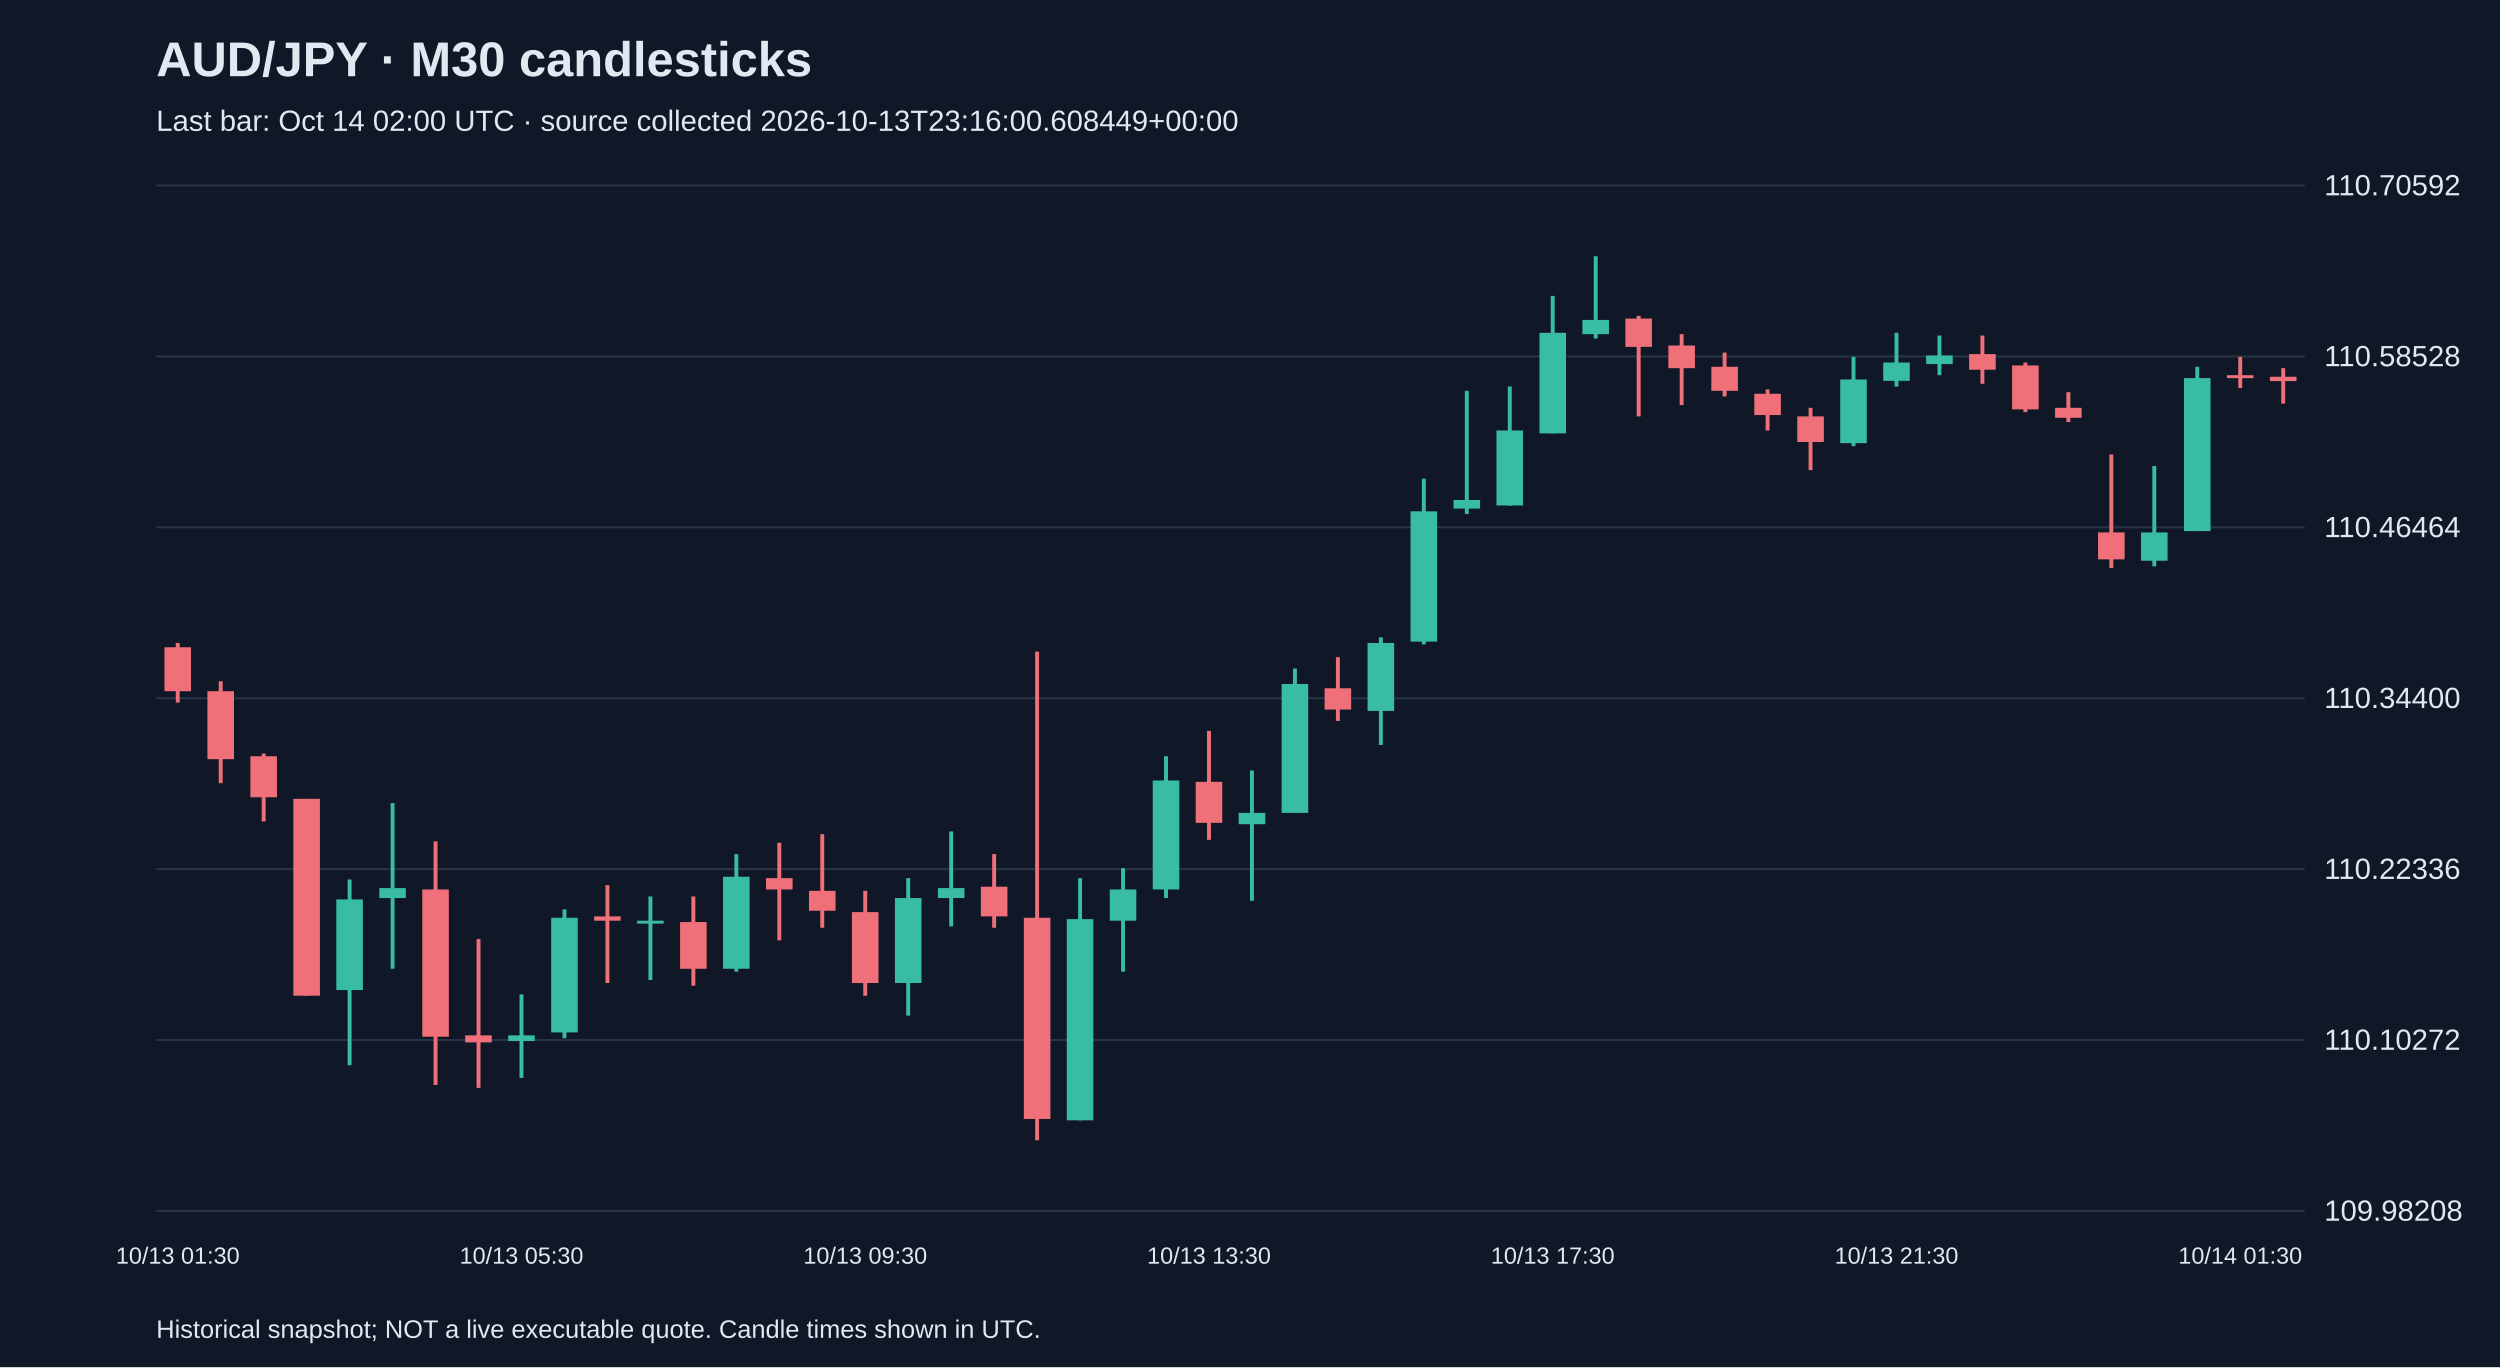
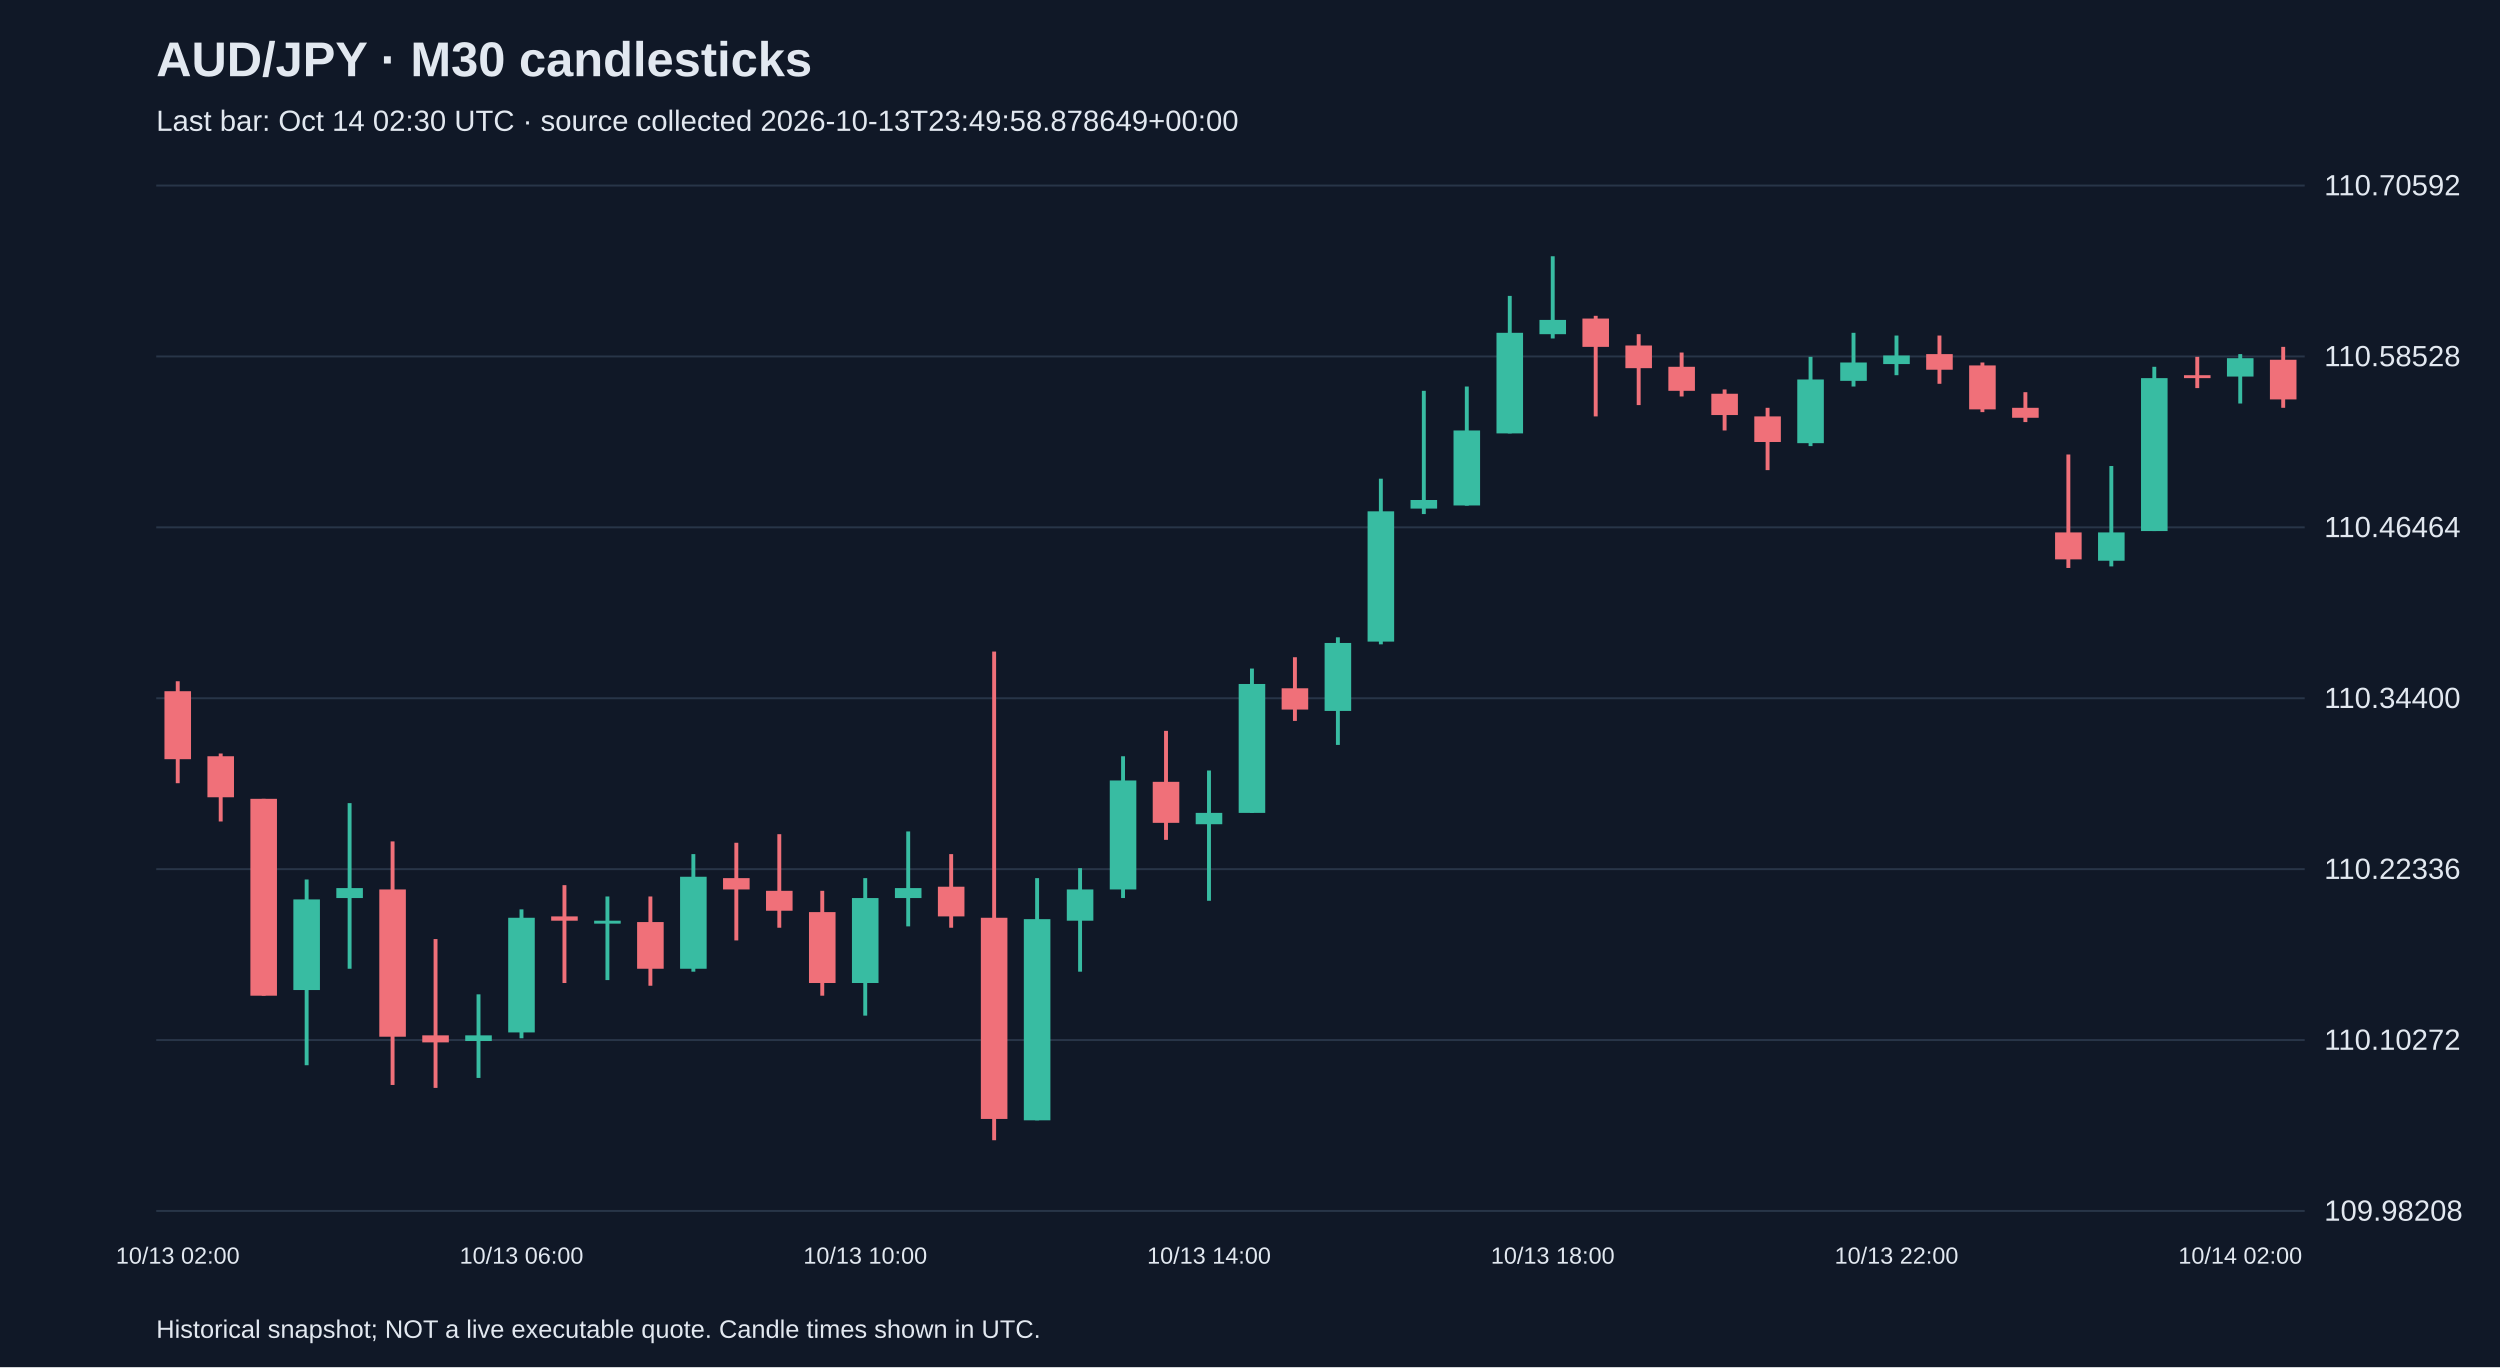
<svg xmlns="http://www.w3.org/2000/svg" viewBox="0 0 1280 700">
  <rect width="100%" height="100%" fill="#101827" />
  <style>text{font-family:Arial,sans-serif;fill:#e2e8f0}</style>
  <text x="80" y="39" font-size="25" font-weight="bold">AUD/JPY · M30 candlesticks</text>
-   <text x="80" y="67" font-size="15" fill="#a6b1c5">Last bar: Oct 14 02:00 UTC · source collected 2026-10-13T23:16:00.608449+00:00</text>
+   <text x="80" y="67" font-size="15" fill="#a6b1c5">Last bar: Oct 14 02:30 UTC · source collected 2026-10-13T23:49:58.878649+00:00</text>
  <line x1="80" y1="620.0" x2="1180" y2="620.0" stroke="#283548" />
  <text x="1190" y="625.0" font-size="15">109.98208</text>
  <line x1="80" y1="532.5" x2="1180" y2="532.5" stroke="#283548" />
  <text x="1190" y="537.5" font-size="15">110.10272</text>
  <line x1="80" y1="445.0" x2="1180" y2="445.0" stroke="#283548" />
  <text x="1190" y="450.0" font-size="15">110.22336</text>
  <line x1="80" y1="357.5" x2="1180" y2="357.5" stroke="#283548" />
  <text x="1190" y="362.5" font-size="15">110.34400</text>
  <line x1="80" y1="270.0" x2="1180" y2="270.0" stroke="#283548" />
  <text x="1190" y="275.0" font-size="15">110.46464</text>
  <line x1="80" y1="182.5" x2="1180" y2="182.5" stroke="#283548" />
  <text x="1190" y="187.5" font-size="15">110.58528</text>
  <line x1="80" y1="95.0" x2="1180" y2="95.0" stroke="#283548" />
  <text x="1190" y="100.0" font-size="15">110.70592</text>
-   <line x1="91.0" y1="329.2" x2="91.0" y2="359.7" stroke="#f07079" stroke-width="2" />
-   <rect x="84.2" y="331.4" width="13.6" height="22.5" fill="#f07079" />
-   <text x="91.0" y="647" text-anchor="middle" font-size="12">10/13 01:30</text>
-   <line x1="113.0" y1="348.8" x2="113.0" y2="401.0" stroke="#f07079" stroke-width="2" />
-   <rect x="106.2" y="353.9" width="13.6" height="34.8" fill="#f07079" />
-   <line x1="135.0" y1="385.8" x2="135.0" y2="420.6" stroke="#f07079" stroke-width="2" />
-   <rect x="128.2" y="387.2" width="13.6" height="21.0" fill="#f07079" />
-   <line x1="157.0" y1="409.0" x2="157.0" y2="509.8" stroke="#f07079" stroke-width="2" />
-   <rect x="150.2" y="409.0" width="13.6" height="100.8" fill="#f07079" />
-   <line x1="179.0" y1="450.3" x2="179.0" y2="545.4" stroke="#38bca2" stroke-width="2" />
-   <rect x="172.2" y="460.5" width="13.6" height="46.4" fill="#38bca2" />
-   <line x1="201.0" y1="411.2" x2="201.0" y2="496.0" stroke="#38bca2" stroke-width="2" />
-   <rect x="194.2" y="454.7" width="13.6" height="5.1" fill="#38bca2" />
-   <line x1="223.0" y1="430.8" x2="223.0" y2="555.5" stroke="#f07079" stroke-width="2" />
-   <rect x="216.2" y="455.4" width="13.6" height="75.4" fill="#f07079" />
-   <line x1="245.0" y1="480.8" x2="245.0" y2="557.0" stroke="#f07079" stroke-width="2" />
-   <rect x="238.2" y="530.1" width="13.6" height="3.6" fill="#f07079" />
-   <line x1="267.0" y1="509.1" x2="267.0" y2="551.9" stroke="#38bca2" stroke-width="2" />
-   <rect x="260.2" y="530.1" width="13.6" height="2.9" fill="#38bca2" />
-   <text x="267.0" y="647" text-anchor="middle" font-size="12">10/13 05:30</text>
-   <line x1="289.0" y1="465.6" x2="289.0" y2="531.6" stroke="#38bca2" stroke-width="2" />
-   <rect x="282.2" y="469.9" width="13.6" height="58.7" fill="#38bca2" />
-   <line x1="311.0" y1="453.2" x2="311.0" y2="503.3" stroke="#f07079" stroke-width="2" />
-   <rect x="304.2" y="469.2" width="13.6" height="2.2" fill="#f07079" />
-   <line x1="333.0" y1="459.0" x2="333.0" y2="501.8" stroke="#38bca2" stroke-width="2" />
-   <rect x="326.2" y="471.4" width="13.6" height="1.5" fill="#38bca2" />
-   <line x1="355.0" y1="459.0" x2="355.0" y2="504.7" stroke="#f07079" stroke-width="2" />
-   <rect x="348.2" y="472.1" width="13.6" height="23.9" fill="#f07079" />
-   <line x1="377.0" y1="437.3" x2="377.0" y2="497.5" stroke="#38bca2" stroke-width="2" />
-   <rect x="370.2" y="448.9" width="13.6" height="47.1" fill="#38bca2" />
-   <line x1="399.0" y1="431.5" x2="399.0" y2="481.5" stroke="#f07079" stroke-width="2" />
-   <rect x="392.2" y="449.6" width="13.6" height="5.8" fill="#f07079" />
-   <line x1="421.0" y1="427.1" x2="421.0" y2="475.0" stroke="#f07079" stroke-width="2" />
-   <rect x="414.2" y="456.1" width="13.6" height="10.2" fill="#f07079" />
-   <line x1="443.0" y1="456.1" x2="443.0" y2="509.8" stroke="#f07079" stroke-width="2" />
-   <rect x="436.2" y="467.0" width="13.6" height="36.3" fill="#f07079" />
-   <text x="443.0" y="647" text-anchor="middle" font-size="12">10/13 09:30</text>
-   <line x1="465.0" y1="449.6" x2="465.0" y2="520.0" stroke="#38bca2" stroke-width="2" />
-   <rect x="458.2" y="459.8" width="13.6" height="43.5" fill="#38bca2" />
-   <line x1="487.0" y1="425.7" x2="487.0" y2="474.3" stroke="#38bca2" stroke-width="2" />
-   <rect x="480.2" y="454.7" width="13.6" height="5.1" fill="#38bca2" />
-   <line x1="509.0" y1="437.3" x2="509.0" y2="475.0" stroke="#f07079" stroke-width="2" />
-   <rect x="502.2" y="454.0" width="13.6" height="15.2" fill="#f07079" />
-   <line x1="531.0" y1="333.6" x2="531.0" y2="583.8" stroke="#f07079" stroke-width="2" />
-   <rect x="524.2" y="469.9" width="13.6" height="103.0" fill="#f07079" />
-   <line x1="553.0" y1="449.6" x2="553.0" y2="573.6" stroke="#38bca2" stroke-width="2" />
-   <rect x="546.2" y="470.6" width="13.6" height="103.0" fill="#38bca2" />
-   <line x1="575.0" y1="444.5" x2="575.0" y2="497.5" stroke="#38bca2" stroke-width="2" />
-   <rect x="568.2" y="455.4" width="13.6" height="16.0" fill="#38bca2" />
-   <line x1="597.0" y1="387.2" x2="597.0" y2="459.8" stroke="#38bca2" stroke-width="2" />
-   <rect x="590.2" y="399.6" width="13.6" height="55.8" fill="#38bca2" />
-   <line x1="619.0" y1="374.2" x2="619.0" y2="430.0" stroke="#f07079" stroke-width="2" />
-   <rect x="612.2" y="400.3" width="13.6" height="21.0" fill="#f07079" />
-   <text x="619.0" y="647" text-anchor="middle" font-size="12">10/13 13:30</text>
-   <line x1="641.0" y1="394.5" x2="641.0" y2="461.2" stroke="#38bca2" stroke-width="2" />
-   <rect x="634.2" y="416.2" width="13.6" height="5.8" fill="#38bca2" />
-   <line x1="663.0" y1="342.3" x2="663.0" y2="416.2" stroke="#38bca2" stroke-width="2" />
-   <rect x="656.2" y="350.2" width="13.6" height="66.0" fill="#38bca2" />
-   <line x1="685.0" y1="336.5" x2="685.0" y2="369.1" stroke="#f07079" stroke-width="2" />
-   <rect x="678.2" y="352.4" width="13.6" height="10.9" fill="#f07079" />
-   <line x1="707.0" y1="326.3" x2="707.0" y2="381.4" stroke="#38bca2" stroke-width="2" />
-   <rect x="700.2" y="329.2" width="13.6" height="34.8" fill="#38bca2" />
-   <line x1="729.0" y1="245.1" x2="729.0" y2="329.9" stroke="#38bca2" stroke-width="2" />
-   <rect x="722.2" y="261.8" width="13.6" height="66.7" fill="#38bca2" />
-   <line x1="751.0" y1="200.1" x2="751.0" y2="263.2" stroke="#38bca2" stroke-width="2" />
-   <rect x="744.2" y="256.0" width="13.6" height="4.4" fill="#38bca2" />
-   <line x1="773.0" y1="197.9" x2="773.0" y2="258.9" stroke="#38bca2" stroke-width="2" />
-   <rect x="766.2" y="220.4" width="13.6" height="38.4" fill="#38bca2" />
-   <line x1="795.0" y1="151.5" x2="795.0" y2="221.9" stroke="#38bca2" stroke-width="2" />
-   <rect x="788.2" y="170.4" width="13.6" height="51.5" fill="#38bca2" />
-   <text x="795.0" y="647" text-anchor="middle" font-size="12">10/13 17:30</text>
-   <line x1="817.0" y1="131.2" x2="817.0" y2="173.3" stroke="#38bca2" stroke-width="2" />
-   <rect x="810.2" y="163.8" width="13.6" height="7.3" fill="#38bca2" />
-   <line x1="839.0" y1="161.7" x2="839.0" y2="213.2" stroke="#f07079" stroke-width="2" />
-   <rect x="832.2" y="163.1" width="13.6" height="14.5" fill="#f07079" />
-   <line x1="861.0" y1="171.1" x2="861.0" y2="207.4" stroke="#f07079" stroke-width="2" />
-   <rect x="854.2" y="176.9" width="13.6" height="11.6" fill="#f07079" />
-   <line x1="883.0" y1="180.5" x2="883.0" y2="203.0" stroke="#f07079" stroke-width="2" />
-   <rect x="876.2" y="187.8" width="13.6" height="12.3" fill="#f07079" />
-   <line x1="905.0" y1="199.4" x2="905.0" y2="220.4" stroke="#f07079" stroke-width="2" />
-   <rect x="898.2" y="201.6" width="13.6" height="10.9" fill="#f07079" />
-   <line x1="927.0" y1="208.8" x2="927.0" y2="240.7" stroke="#f07079" stroke-width="2" />
-   <rect x="920.2" y="213.2" width="13.6" height="13.1" fill="#f07079" />
-   <line x1="949.0" y1="182.7" x2="949.0" y2="228.4" stroke="#38bca2" stroke-width="2" />
-   <rect x="942.2" y="194.3" width="13.6" height="32.6" fill="#38bca2" />
-   <line x1="971.0" y1="170.4" x2="971.0" y2="197.9" stroke="#38bca2" stroke-width="2" />
-   <rect x="964.2" y="185.6" width="13.6" height="9.4" fill="#38bca2" />
-   <text x="971.0" y="647" text-anchor="middle" font-size="12">10/13 21:30</text>
-   <line x1="993.0" y1="171.8" x2="993.0" y2="192.1" stroke="#38bca2" stroke-width="2" />
-   <rect x="986.2" y="182.0" width="13.6" height="4.4" fill="#38bca2" />
-   <line x1="1015.0" y1="171.8" x2="1015.0" y2="196.5" stroke="#f07079" stroke-width="2" />
-   <rect x="1008.2" y="181.3" width="13.6" height="8.0" fill="#f07079" />
-   <line x1="1037.0" y1="185.6" x2="1037.0" y2="211.0" stroke="#f07079" stroke-width="2" />
-   <rect x="1030.2" y="187.1" width="13.6" height="22.5" fill="#f07079" />
-   <line x1="1059.0" y1="200.8" x2="1059.0" y2="216.1" stroke="#f07079" stroke-width="2" />
-   <rect x="1052.2" y="208.8" width="13.6" height="5.1" fill="#f07079" />
-   <line x1="1081.0" y1="232.7" x2="1081.0" y2="290.8" stroke="#f07079" stroke-width="2" />
-   <rect x="1074.2" y="272.6" width="13.6" height="13.8" fill="#f07079" />
-   <line x1="1103.0" y1="238.6" x2="1103.0" y2="290.0" stroke="#38bca2" stroke-width="2" />
-   <rect x="1096.2" y="272.6" width="13.6" height="14.5" fill="#38bca2" />
-   <line x1="1125.0" y1="187.8" x2="1125.0" y2="271.9" stroke="#38bca2" stroke-width="2" />
-   <rect x="1118.2" y="193.6" width="13.6" height="78.3" fill="#38bca2" />
-   <line x1="1147.0" y1="182.7" x2="1147.0" y2="198.7" stroke="#f07079" stroke-width="2" />
-   <rect x="1140.2" y="192.1" width="13.6" height="1.5" fill="#f07079" />
-   <text x="1147.0" y="647" text-anchor="middle" font-size="12">10/14 01:30</text>
-   <line x1="1169.0" y1="188.5" x2="1169.0" y2="206.6" stroke="#f07079" stroke-width="2" />
-   <rect x="1162.2" y="192.9" width="13.6" height="2.2" fill="#f07079" />
+   <line x1="91.0" y1="348.8" x2="91.0" y2="401.0" stroke="#f07079" stroke-width="2" />
+   <rect x="84.2" y="353.9" width="13.6" height="34.8" fill="#f07079" />
+   <text x="91.0" y="647" text-anchor="middle" font-size="12">10/13 02:00</text>
+   <line x1="113.0" y1="385.8" x2="113.0" y2="420.6" stroke="#f07079" stroke-width="2" />
+   <rect x="106.2" y="387.2" width="13.6" height="21.0" fill="#f07079" />
+   <line x1="135.0" y1="409.0" x2="135.0" y2="509.8" stroke="#f07079" stroke-width="2" />
+   <rect x="128.2" y="409.0" width="13.6" height="100.8" fill="#f07079" />
+   <line x1="157.0" y1="450.3" x2="157.0" y2="545.4" stroke="#38bca2" stroke-width="2" />
+   <rect x="150.2" y="460.5" width="13.6" height="46.4" fill="#38bca2" />
+   <line x1="179.0" y1="411.2" x2="179.0" y2="496.0" stroke="#38bca2" stroke-width="2" />
+   <rect x="172.2" y="454.7" width="13.6" height="5.1" fill="#38bca2" />
+   <line x1="201.0" y1="430.8" x2="201.0" y2="555.5" stroke="#f07079" stroke-width="2" />
+   <rect x="194.2" y="455.4" width="13.6" height="75.4" fill="#f07079" />
+   <line x1="223.0" y1="480.8" x2="223.0" y2="557.0" stroke="#f07079" stroke-width="2" />
+   <rect x="216.2" y="530.1" width="13.6" height="3.6" fill="#f07079" />
+   <line x1="245.0" y1="509.1" x2="245.0" y2="551.9" stroke="#38bca2" stroke-width="2" />
+   <rect x="238.2" y="530.1" width="13.6" height="2.9" fill="#38bca2" />
+   <line x1="267.0" y1="465.6" x2="267.0" y2="531.6" stroke="#38bca2" stroke-width="2" />
+   <rect x="260.2" y="469.9" width="13.6" height="58.7" fill="#38bca2" />
+   <text x="267.0" y="647" text-anchor="middle" font-size="12">10/13 06:00</text>
+   <line x1="289.0" y1="453.2" x2="289.0" y2="503.3" stroke="#f07079" stroke-width="2" />
+   <rect x="282.2" y="469.2" width="13.6" height="2.2" fill="#f07079" />
+   <line x1="311.0" y1="459.0" x2="311.0" y2="501.8" stroke="#38bca2" stroke-width="2" />
+   <rect x="304.2" y="471.4" width="13.6" height="1.5" fill="#38bca2" />
+   <line x1="333.0" y1="459.0" x2="333.0" y2="504.7" stroke="#f07079" stroke-width="2" />
+   <rect x="326.2" y="472.1" width="13.6" height="23.9" fill="#f07079" />
+   <line x1="355.0" y1="437.3" x2="355.0" y2="497.5" stroke="#38bca2" stroke-width="2" />
+   <rect x="348.2" y="448.9" width="13.6" height="47.1" fill="#38bca2" />
+   <line x1="377.0" y1="431.5" x2="377.0" y2="481.5" stroke="#f07079" stroke-width="2" />
+   <rect x="370.2" y="449.6" width="13.6" height="5.8" fill="#f07079" />
+   <line x1="399.0" y1="427.1" x2="399.0" y2="475.0" stroke="#f07079" stroke-width="2" />
+   <rect x="392.2" y="456.1" width="13.6" height="10.2" fill="#f07079" />
+   <line x1="421.0" y1="456.1" x2="421.0" y2="509.8" stroke="#f07079" stroke-width="2" />
+   <rect x="414.2" y="467.0" width="13.6" height="36.3" fill="#f07079" />
+   <line x1="443.0" y1="449.6" x2="443.0" y2="520.0" stroke="#38bca2" stroke-width="2" />
+   <rect x="436.2" y="459.8" width="13.6" height="43.5" fill="#38bca2" />
+   <text x="443.0" y="647" text-anchor="middle" font-size="12">10/13 10:00</text>
+   <line x1="465.0" y1="425.7" x2="465.0" y2="474.3" stroke="#38bca2" stroke-width="2" />
+   <rect x="458.2" y="454.7" width="13.6" height="5.1" fill="#38bca2" />
+   <line x1="487.0" y1="437.3" x2="487.0" y2="475.0" stroke="#f07079" stroke-width="2" />
+   <rect x="480.2" y="454.0" width="13.6" height="15.2" fill="#f07079" />
+   <line x1="509.0" y1="333.6" x2="509.0" y2="583.8" stroke="#f07079" stroke-width="2" />
+   <rect x="502.2" y="469.9" width="13.6" height="103.0" fill="#f07079" />
+   <line x1="531.0" y1="449.6" x2="531.0" y2="573.6" stroke="#38bca2" stroke-width="2" />
+   <rect x="524.2" y="470.6" width="13.6" height="103.0" fill="#38bca2" />
+   <line x1="553.0" y1="444.5" x2="553.0" y2="497.5" stroke="#38bca2" stroke-width="2" />
+   <rect x="546.2" y="455.4" width="13.6" height="16.0" fill="#38bca2" />
+   <line x1="575.0" y1="387.2" x2="575.0" y2="459.8" stroke="#38bca2" stroke-width="2" />
+   <rect x="568.2" y="399.6" width="13.6" height="55.8" fill="#38bca2" />
+   <line x1="597.0" y1="374.2" x2="597.0" y2="430.0" stroke="#f07079" stroke-width="2" />
+   <rect x="590.2" y="400.3" width="13.6" height="21.0" fill="#f07079" />
+   <line x1="619.0" y1="394.5" x2="619.0" y2="461.2" stroke="#38bca2" stroke-width="2" />
+   <rect x="612.2" y="416.2" width="13.6" height="5.8" fill="#38bca2" />
+   <text x="619.0" y="647" text-anchor="middle" font-size="12">10/13 14:00</text>
+   <line x1="641.0" y1="342.3" x2="641.0" y2="416.2" stroke="#38bca2" stroke-width="2" />
+   <rect x="634.2" y="350.2" width="13.6" height="66.0" fill="#38bca2" />
+   <line x1="663.0" y1="336.5" x2="663.0" y2="369.1" stroke="#f07079" stroke-width="2" />
+   <rect x="656.2" y="352.4" width="13.6" height="10.9" fill="#f07079" />
+   <line x1="685.0" y1="326.3" x2="685.0" y2="381.4" stroke="#38bca2" stroke-width="2" />
+   <rect x="678.2" y="329.2" width="13.6" height="34.8" fill="#38bca2" />
+   <line x1="707.0" y1="245.1" x2="707.0" y2="329.9" stroke="#38bca2" stroke-width="2" />
+   <rect x="700.2" y="261.8" width="13.6" height="66.7" fill="#38bca2" />
+   <line x1="729.0" y1="200.1" x2="729.0" y2="263.2" stroke="#38bca2" stroke-width="2" />
+   <rect x="722.2" y="256.0" width="13.6" height="4.4" fill="#38bca2" />
+   <line x1="751.0" y1="197.9" x2="751.0" y2="258.9" stroke="#38bca2" stroke-width="2" />
+   <rect x="744.2" y="220.4" width="13.6" height="38.4" fill="#38bca2" />
+   <line x1="773.0" y1="151.5" x2="773.0" y2="221.9" stroke="#38bca2" stroke-width="2" />
+   <rect x="766.2" y="170.4" width="13.6" height="51.5" fill="#38bca2" />
+   <line x1="795.0" y1="131.2" x2="795.0" y2="173.3" stroke="#38bca2" stroke-width="2" />
+   <rect x="788.2" y="163.8" width="13.6" height="7.3" fill="#38bca2" />
+   <text x="795.0" y="647" text-anchor="middle" font-size="12">10/13 18:00</text>
+   <line x1="817.0" y1="161.7" x2="817.0" y2="213.2" stroke="#f07079" stroke-width="2" />
+   <rect x="810.2" y="163.1" width="13.6" height="14.5" fill="#f07079" />
+   <line x1="839.0" y1="171.1" x2="839.0" y2="207.4" stroke="#f07079" stroke-width="2" />
+   <rect x="832.2" y="176.9" width="13.6" height="11.6" fill="#f07079" />
+   <line x1="861.0" y1="180.5" x2="861.0" y2="203.0" stroke="#f07079" stroke-width="2" />
+   <rect x="854.2" y="187.8" width="13.6" height="12.3" fill="#f07079" />
+   <line x1="883.0" y1="199.4" x2="883.0" y2="220.4" stroke="#f07079" stroke-width="2" />
+   <rect x="876.2" y="201.6" width="13.6" height="10.9" fill="#f07079" />
+   <line x1="905.0" y1="208.8" x2="905.0" y2="240.7" stroke="#f07079" stroke-width="2" />
+   <rect x="898.2" y="213.2" width="13.6" height="13.1" fill="#f07079" />
+   <line x1="927.0" y1="182.7" x2="927.0" y2="228.4" stroke="#38bca2" stroke-width="2" />
+   <rect x="920.2" y="194.3" width="13.6" height="32.6" fill="#38bca2" />
+   <line x1="949.0" y1="170.4" x2="949.0" y2="197.9" stroke="#38bca2" stroke-width="2" />
+   <rect x="942.2" y="185.6" width="13.6" height="9.4" fill="#38bca2" />
+   <line x1="971.0" y1="171.8" x2="971.0" y2="192.1" stroke="#38bca2" stroke-width="2" />
+   <rect x="964.2" y="182.0" width="13.6" height="4.4" fill="#38bca2" />
+   <text x="971.0" y="647" text-anchor="middle" font-size="12">10/13 22:00</text>
+   <line x1="993.0" y1="171.8" x2="993.0" y2="196.5" stroke="#f07079" stroke-width="2" />
+   <rect x="986.2" y="181.3" width="13.6" height="8.0" fill="#f07079" />
+   <line x1="1015.0" y1="185.6" x2="1015.0" y2="211.0" stroke="#f07079" stroke-width="2" />
+   <rect x="1008.2" y="187.1" width="13.6" height="22.5" fill="#f07079" />
+   <line x1="1037.0" y1="200.8" x2="1037.0" y2="216.1" stroke="#f07079" stroke-width="2" />
+   <rect x="1030.2" y="208.8" width="13.6" height="5.1" fill="#f07079" />
+   <line x1="1059.0" y1="232.7" x2="1059.0" y2="290.8" stroke="#f07079" stroke-width="2" />
+   <rect x="1052.2" y="272.6" width="13.6" height="13.8" fill="#f07079" />
+   <line x1="1081.0" y1="238.6" x2="1081.0" y2="290.0" stroke="#38bca2" stroke-width="2" />
+   <rect x="1074.2" y="272.6" width="13.6" height="14.5" fill="#38bca2" />
+   <line x1="1103.0" y1="187.8" x2="1103.0" y2="271.9" stroke="#38bca2" stroke-width="2" />
+   <rect x="1096.2" y="193.6" width="13.6" height="78.3" fill="#38bca2" />
+   <line x1="1125.0" y1="182.7" x2="1125.0" y2="198.7" stroke="#f07079" stroke-width="2" />
+   <rect x="1118.2" y="192.1" width="13.6" height="1.5" fill="#f07079" />
+   <line x1="1147.0" y1="181.3" x2="1147.0" y2="206.6" stroke="#38bca2" stroke-width="2" />
+   <rect x="1140.2" y="183.4" width="13.6" height="9.4" fill="#38bca2" />
+   <text x="1147.0" y="647" text-anchor="middle" font-size="12">10/14 02:00</text>
+   <line x1="1169.0" y1="177.6" x2="1169.0" y2="208.8" stroke="#f07079" stroke-width="2" />
+   <rect x="1162.2" y="184.2" width="13.6" height="20.3" fill="#f07079" />
  <text x="80" y="685" font-size="13">Historical snapshot; NOT a live executable quote. Candle times shown in UTC.</text>
</svg>
